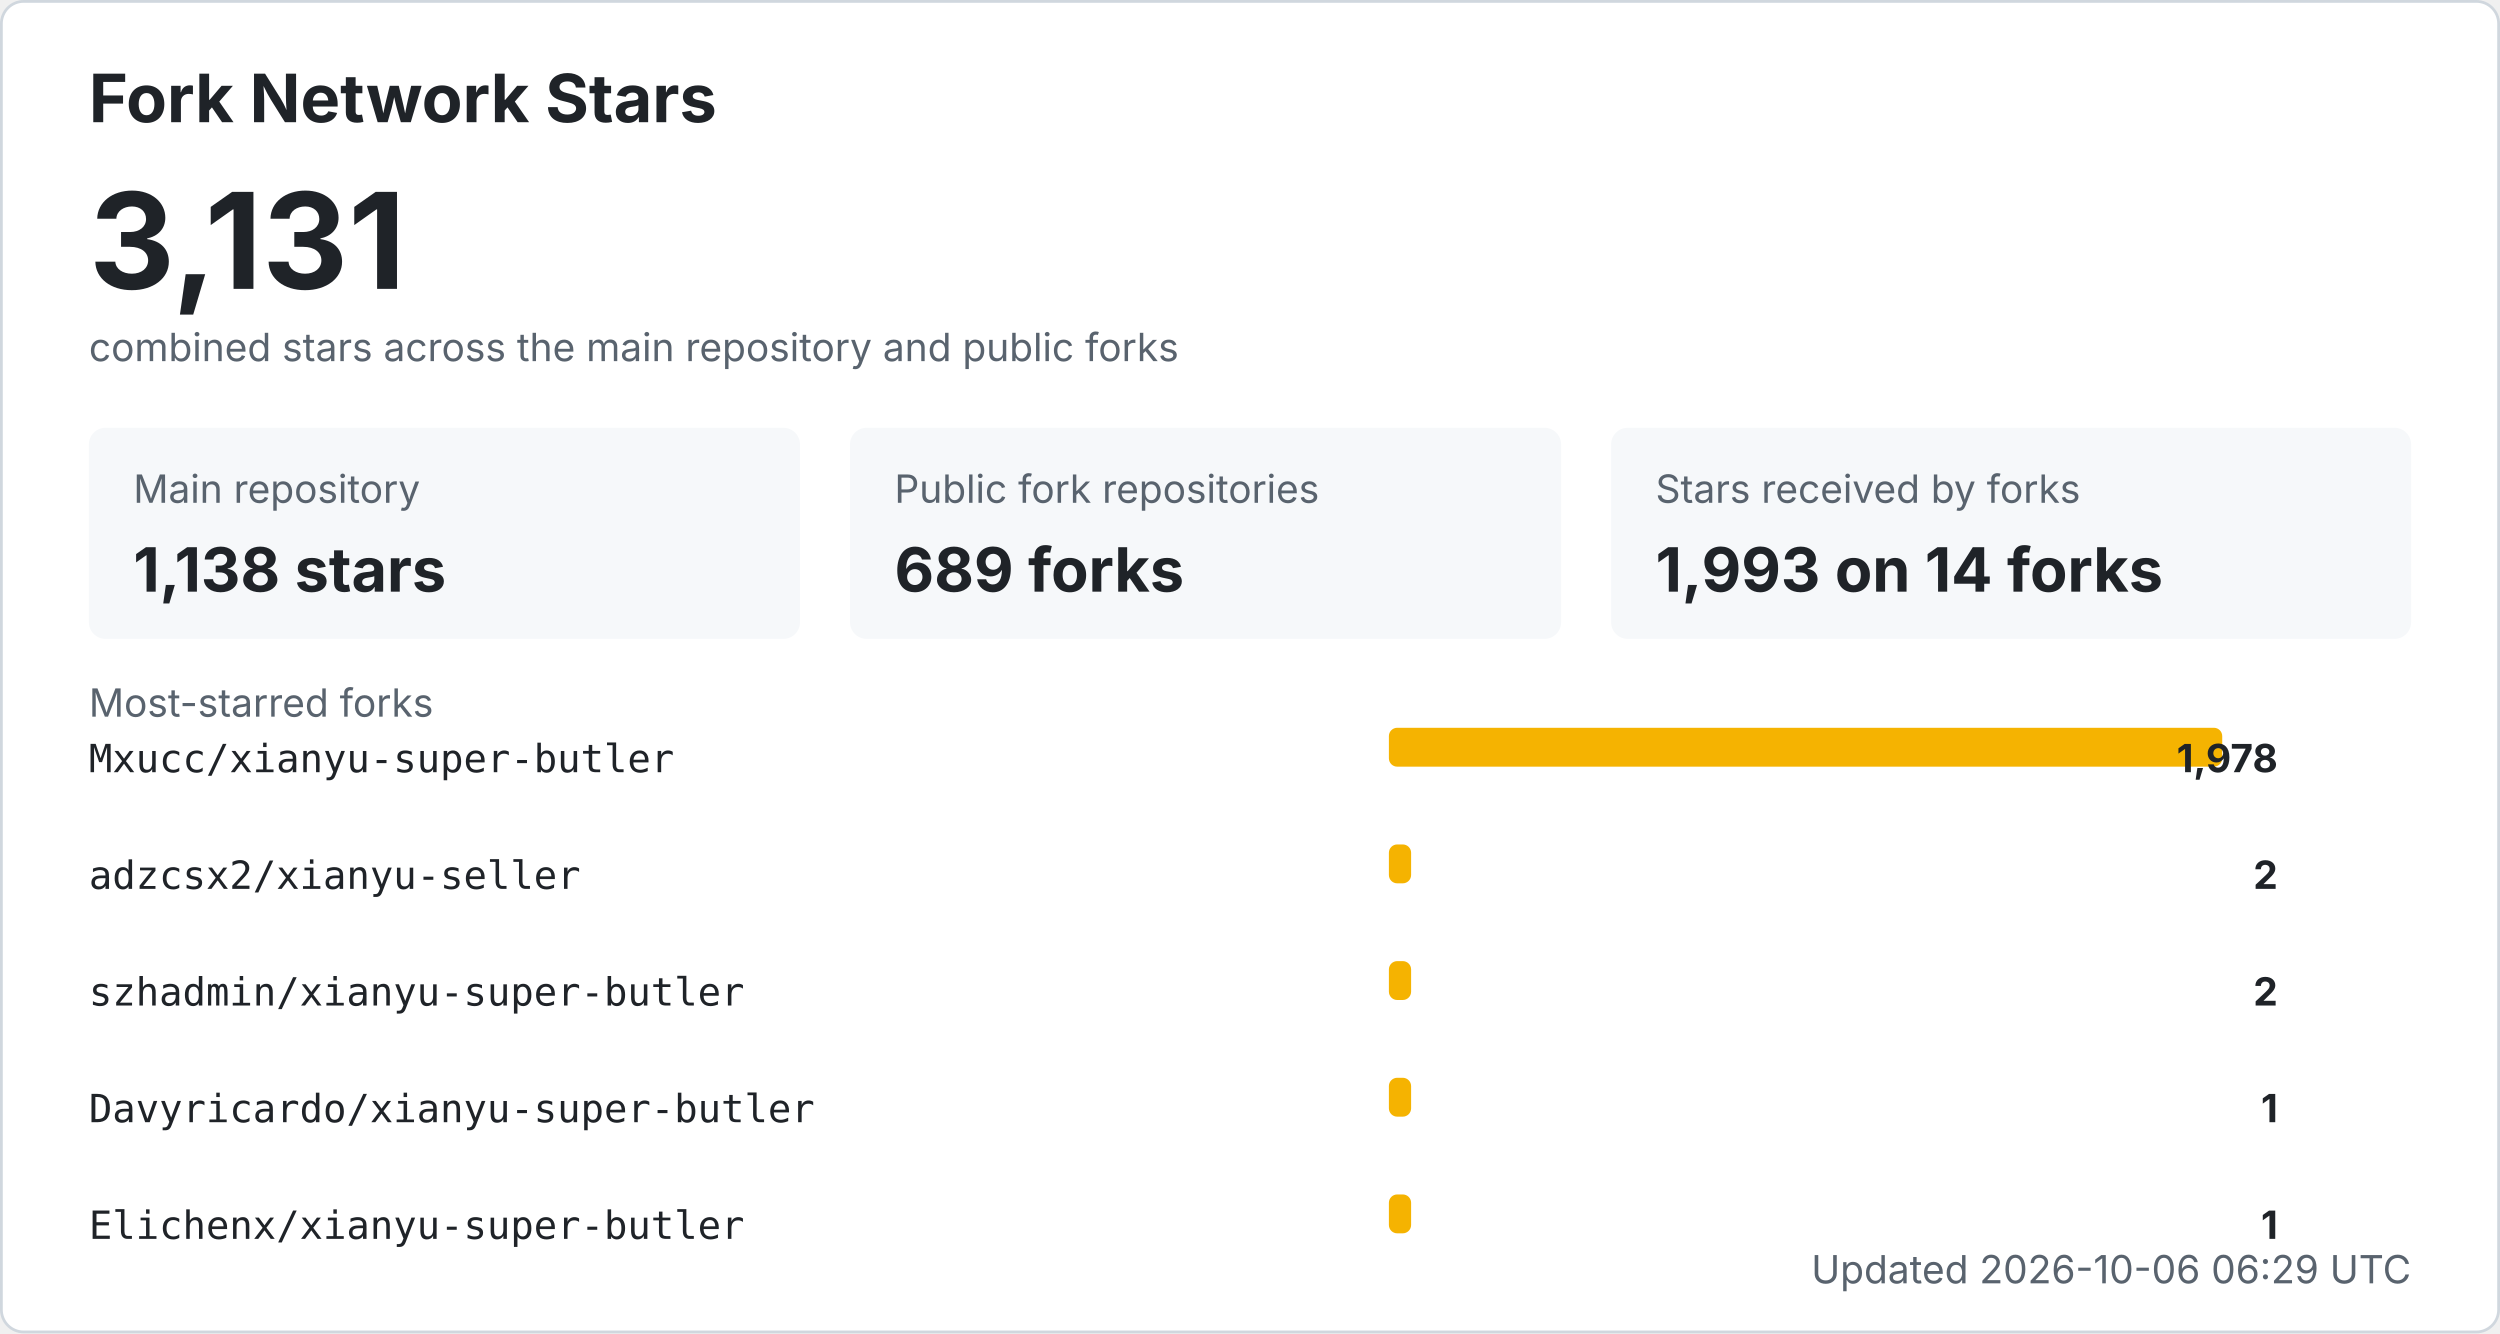
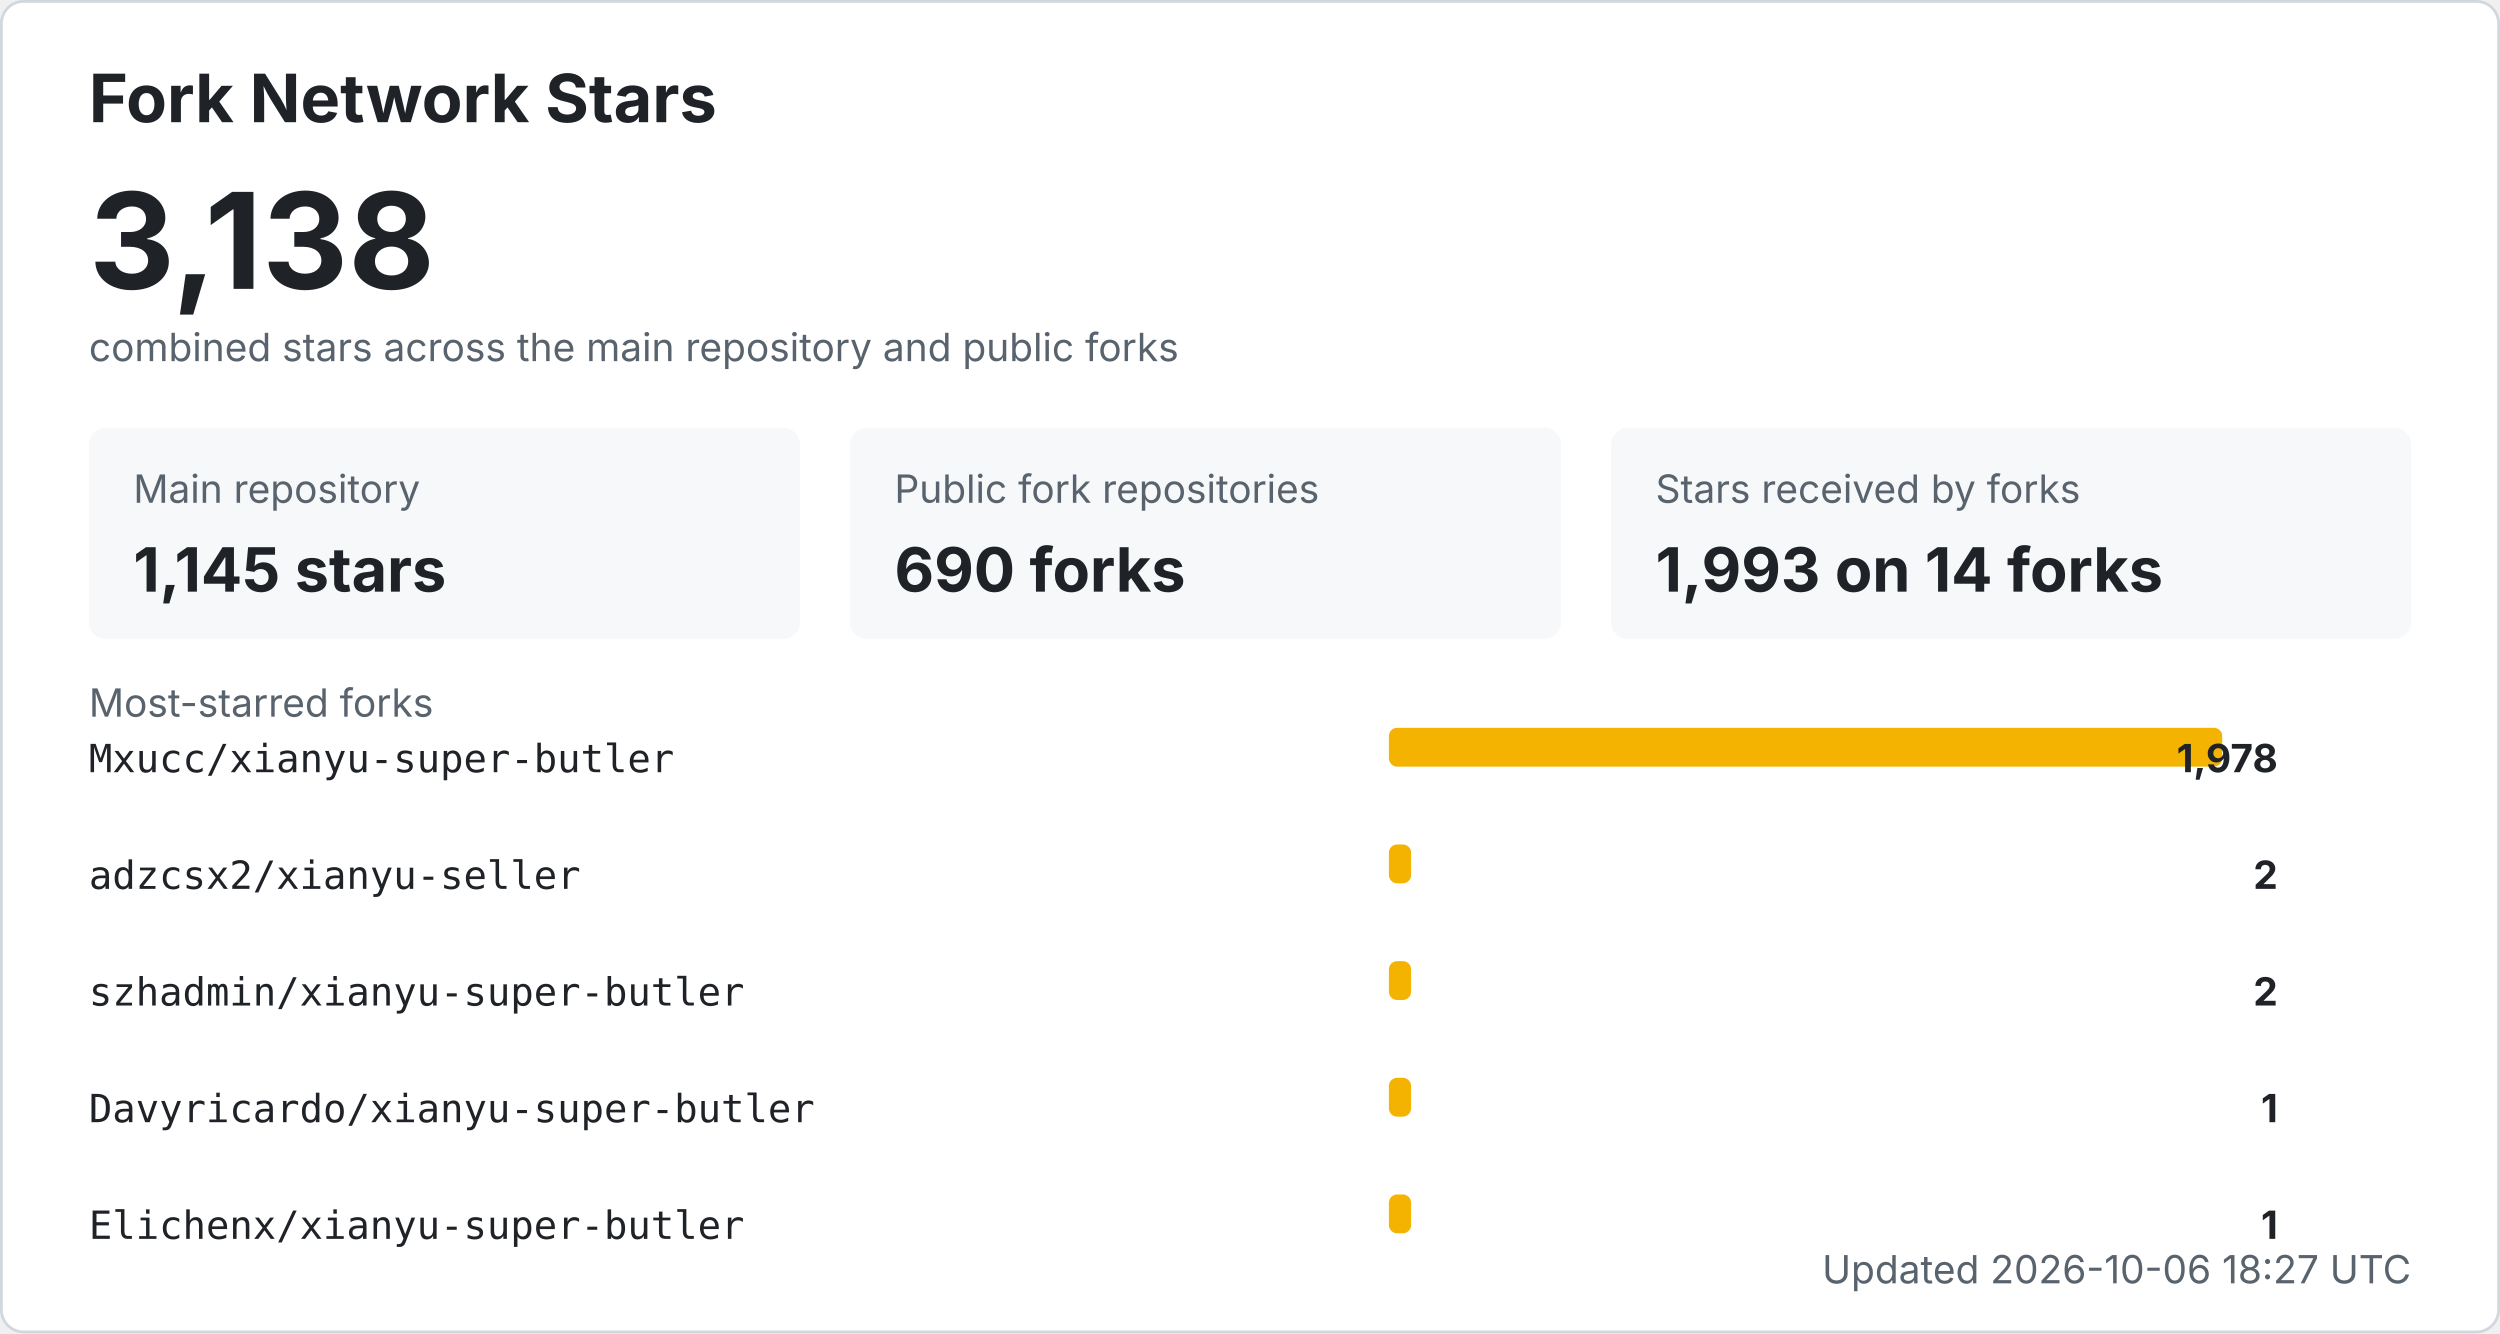
<svg xmlns="http://www.w3.org/2000/svg" width="900" height="480" viewBox="0 0 900 480" role="img" aria-labelledby="title desc">
  <style>
    .bg { fill: #ffffff; stroke: #d0d7de; }
    .title { fill: #1f2328; font: 700 24px -apple-system, BlinkMacSystemFont, "Segoe UI", sans-serif; }
    .total { fill: #1f2328; font: 700 48px -apple-system, BlinkMacSystemFont, "Segoe UI", sans-serif; }
    .label { fill: #59636e; font: 14px -apple-system, BlinkMacSystemFont, "Segoe UI", sans-serif; }
    .metric { fill: #1f2328; font: 700 22px -apple-system, BlinkMacSystemFont, "Segoe UI", sans-serif; }
    .repo { fill: #1f2328; font: 14px ui-monospace, SFMono-Regular, Consolas, monospace; }
    .count { fill: #1f2328; font: 700 14px -apple-system, BlinkMacSystemFont, "Segoe UI", sans-serif; }
    .muted { fill: #59636e; font: 14px -apple-system, BlinkMacSystemFont, "Segoe UI", sans-serif; }
    .card { fill: #f6f8fa; }
    .bar { fill: #f5b301; }
    @media (prefers-color-scheme: dark) {
      .bg { fill: #0d1117; stroke: #30363d; }
      .title, .total, .metric, .repo, .count { fill: #f0f6fc; }
      .label, .muted { fill: #8b949e; }
      .card { fill: #161b22; }
    }
  </style>
  <rect x="0.5" y="0.5" width="899" height="479" rx="8" class="bg" />
  <text x="32" y="44" class="title">Fork Network Stars</text>
-   <text x="32" y="104" class="total">3,131</text>
+   <text x="32" y="104" class="total">3,138</text>
  <text x="32" y="130" class="label">combined stars across the main repository and public forks</text>
  <rect x="32" y="154" width="256" height="76" rx="6" class="card" />
  <text x="48" y="181" class="label">Main repository</text>
-   <text x="48" y="213" class="metric">1,138 stars</text>
+   <text x="48" y="213" class="metric">1,145 stars</text>
  <rect x="306" y="154" width="256" height="76" rx="6" class="card" />
  <text x="322" y="181" class="label">Public fork repositories</text>
-   <text x="322" y="213" class="metric">689 forks</text>
+   <text x="322" y="213" class="metric">690 forks</text>
  <rect x="580" y="154" width="288" height="76" rx="6" class="card" />
  <text x="596" y="181" class="label">Stars received by forks</text>
  <text x="596" y="213" class="metric">1,993 on 14 forks</text>
  <text x="32" y="258" class="label">Most-starred forks</text>
  <text x="32" y="278" class="repo">Mxucc/xianyu-super-butler</text>
  <rect x="500" y="262" width="300" height="14" rx="3" class="bar" />
  <text x="820" y="278" text-anchor="end" class="count">1,978</text>
  <text x="32" y="320" class="repo">adzcsx2/xianyu-seller</text>
  <rect x="500" y="304" width="8" height="14" rx="3" class="bar" />
  <text x="820" y="320" text-anchor="end" class="count">2</text>
  <text x="32" y="362" class="repo">szhadmin/xianyu-super-butler</text>
  <rect x="500" y="346" width="8" height="14" rx="3" class="bar" />
  <text x="820" y="362" text-anchor="end" class="count">2</text>
  <text x="32" y="404" class="repo">Davyricardo/xianyu-super-butler</text>
  <rect x="500" y="388" width="8" height="14" rx="3" class="bar" />
  <text x="820" y="404" text-anchor="end" class="count">1</text>
  <text x="32" y="446" class="repo">Elichenx/xianyu-super-butler</text>
  <rect x="500" y="430" width="8" height="14" rx="3" class="bar" />
  <text x="820" y="446" text-anchor="end" class="count">1</text>
-   <text x="868" y="462" text-anchor="end" class="label">Updated 2026-10-06 06:29 UTC</text>
+   <text x="868" y="462" text-anchor="end" class="label">Updated 2026-10-06 18:27 UTC</text>
</svg>
